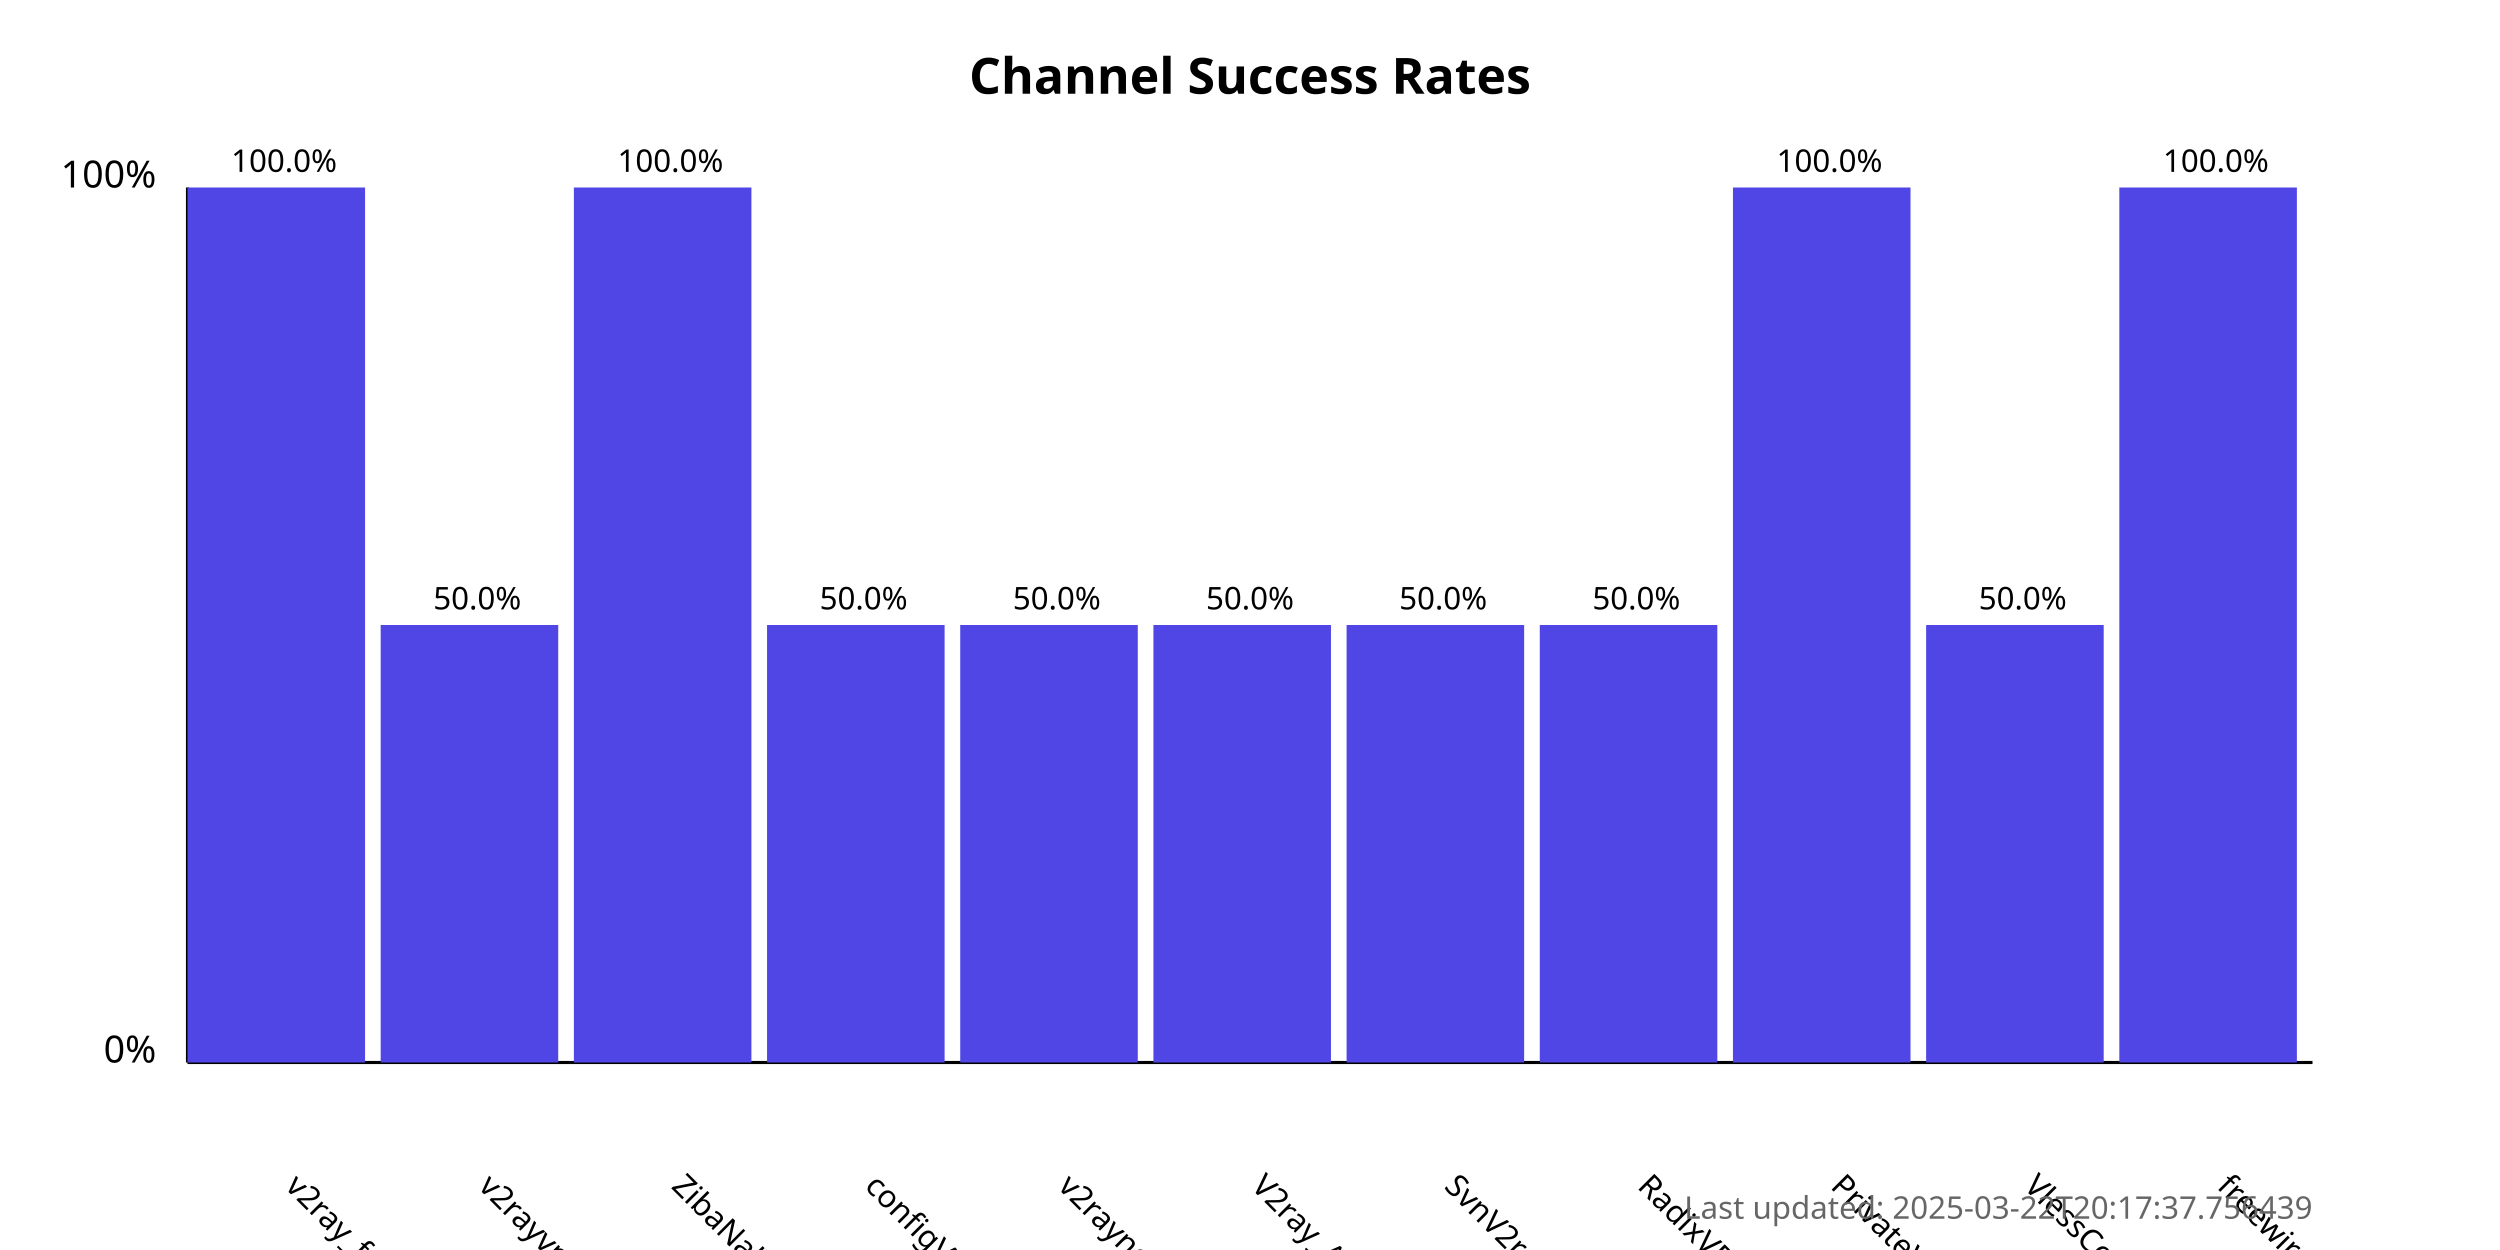
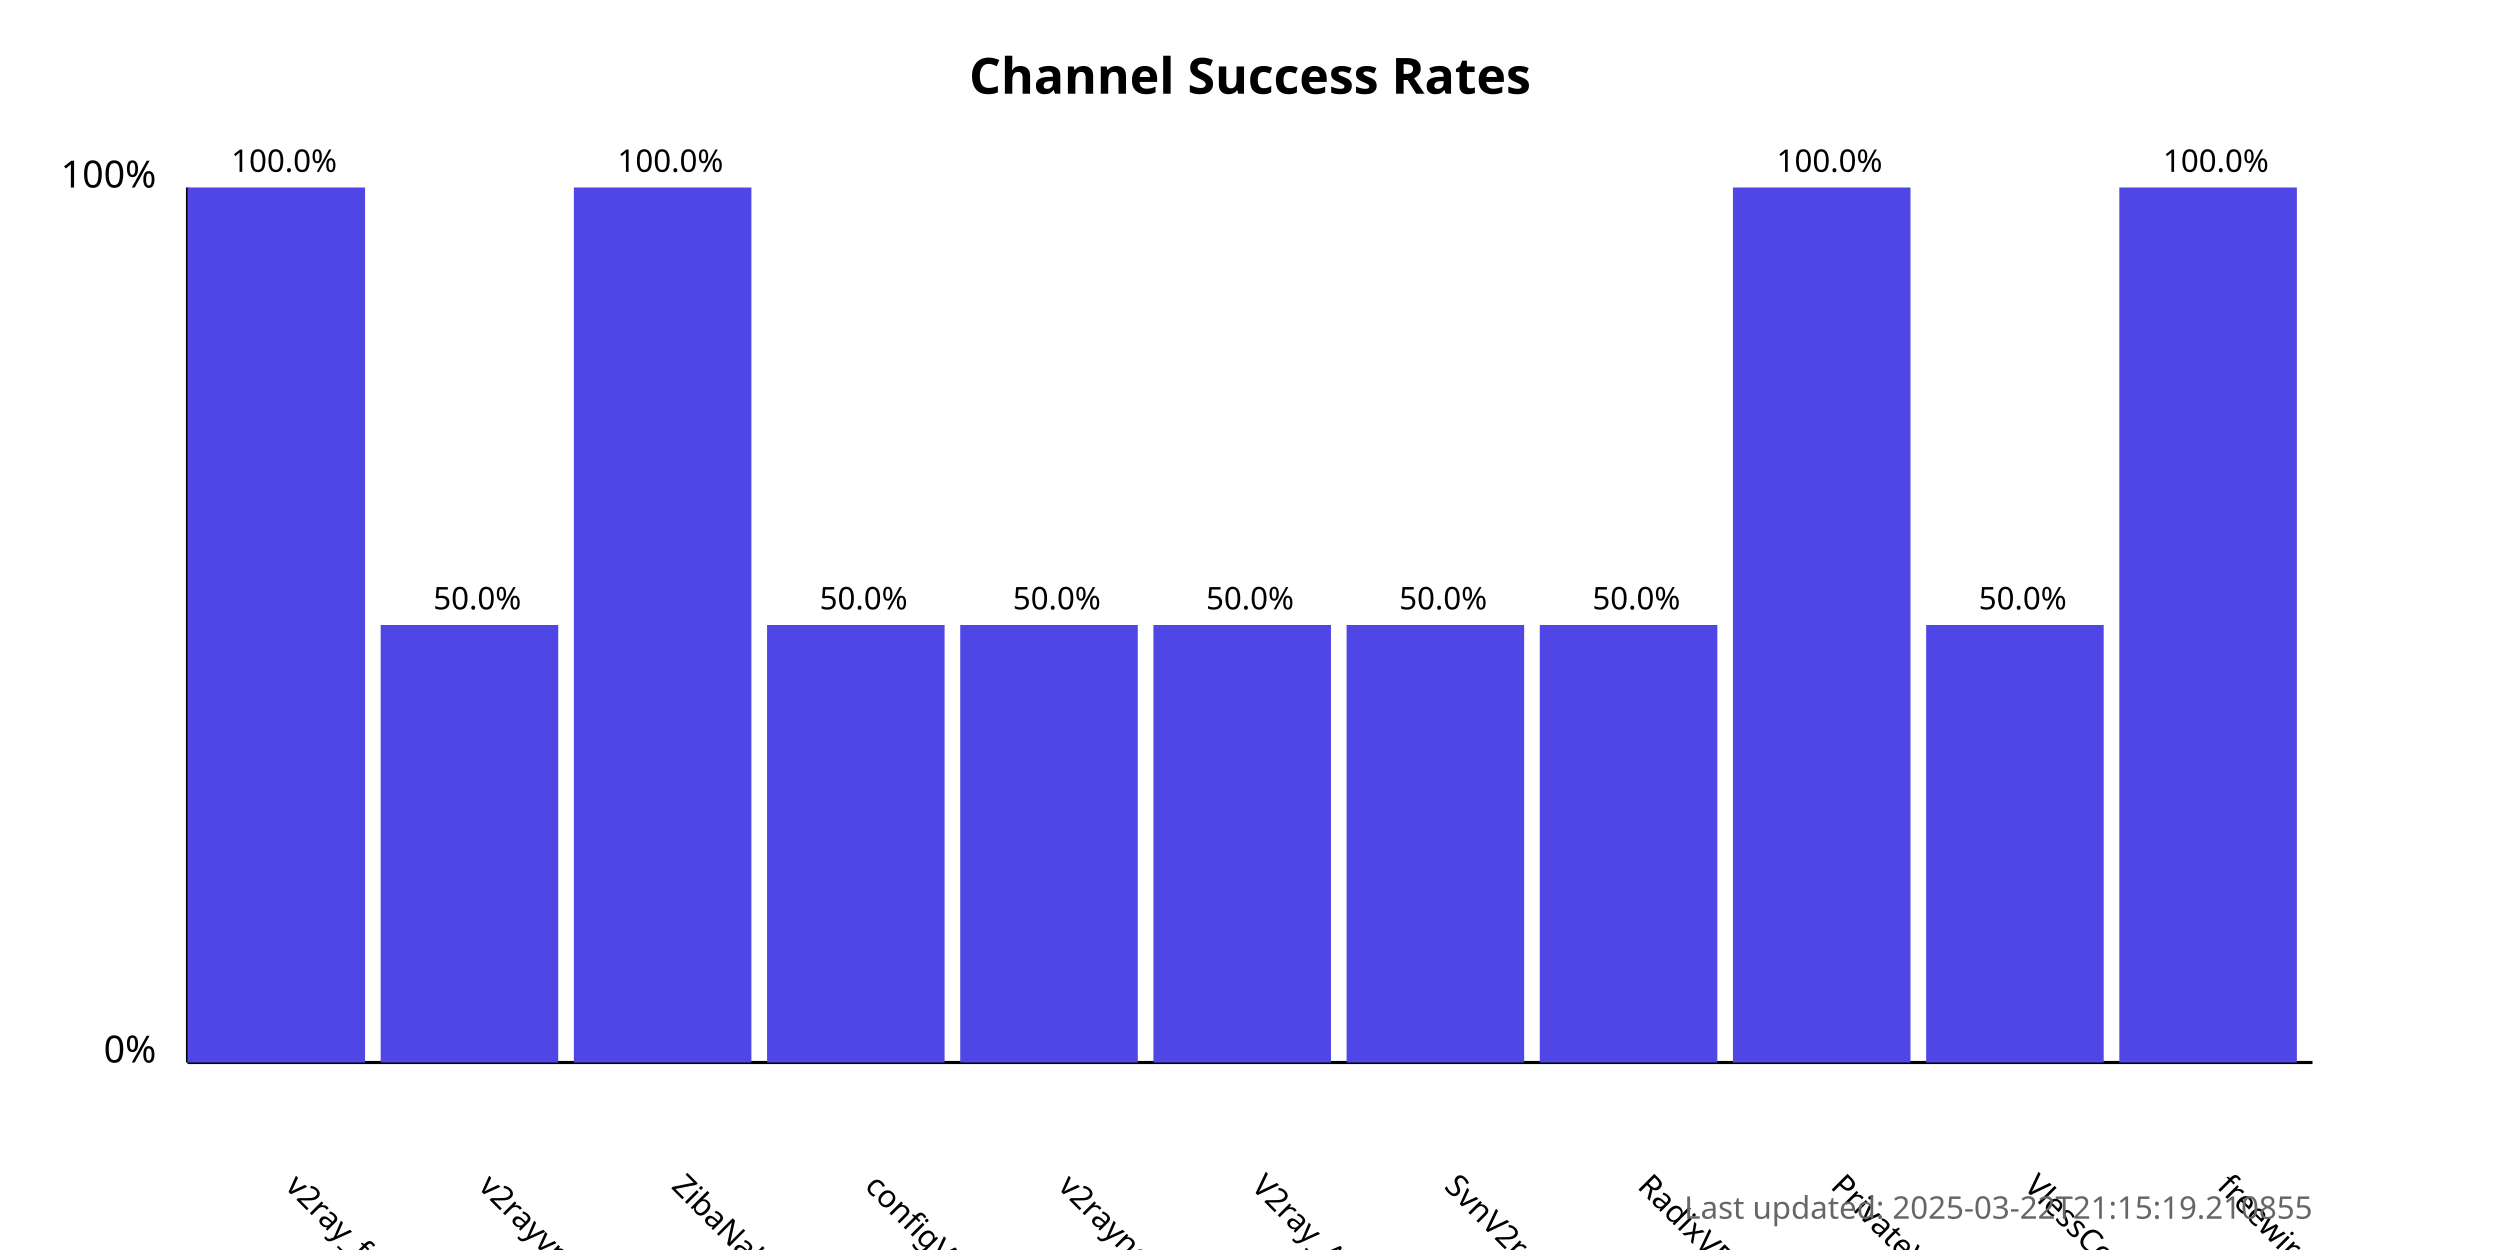
<svg xmlns="http://www.w3.org/2000/svg" width="800" height="400">
  <style>
            .chart-title { font: bold 16px sans-serif; }
            .axis-label { font: 12px sans-serif; }
            .tick-label { font: 10px sans-serif; }
            .bar { fill: #4f46e5; }
            .bar:hover { fill: #6366f1; }
            .timestamp { font: 10px sans-serif; fill: #666; }
        </style>
  <text x="400.0" y="30" text-anchor="middle" class="chart-title">
            Channel Success Rates
        </text>
  <line x1="60" y1="340" x2="60" y2="60" stroke="black" stroke-width="1" />
  <line x1="60" y1="340" x2="740" y2="340" stroke="black" stroke-width="1" />
  <text x="50" y="340" text-anchor="end" class="axis-label">0%</text>
  <text x="50" y="60" text-anchor="end" class="axis-label">100%</text>
  <g>
    <rect x="60" y="60.0" width="56.818" height="280.0" class="bar" />
    <text x="90.909" y="380" transform="rotate(45, 90.90909, 380)" text-anchor="start" class="tick-label">
                v2ray_free_conf
            </text>
    <text x="90.909" y="55.0" text-anchor="middle" class="tick-label">
                100.0%
            </text>
  </g>
  <g>
    <rect x="121.818" y="200.0" width="56.818" height="140.0" class="bar" />
    <text x="152.727" y="380" transform="rotate(45, 152.7273, 380)" text-anchor="start" class="tick-label">
                v2rayvpno
            </text>
    <text x="152.727" y="195.0" text-anchor="middle" class="tick-label">
                50.0%
            </text>
  </g>
  <g>
    <rect x="183.636" y="60.0" width="56.818" height="280.0" class="bar" />
    <text x="214.545" y="380" transform="rotate(45, 214.5455, 380)" text-anchor="start" class="tick-label">
                ZibaNabz
            </text>
    <text x="214.545" y="55.0" text-anchor="middle" class="tick-label">
                100.0%
            </text>
  </g>
  <g>
    <rect x="245.455" y="200.0" width="56.818" height="140.0" class="bar" />
    <text x="276.364" y="380" transform="rotate(45, 276.3636, 380)" text-anchor="start" class="tick-label">
                configV2rayForFree
            </text>
    <text x="276.364" y="195.0" text-anchor="middle" class="tick-label">
                50.0%
            </text>
  </g>
  <g>
    <rect x="307.273" y="200.0" width="56.818" height="140.0" class="bar" />
    <text x="338.182" y="380" transform="rotate(45, 338.1818, 380)" text-anchor="start" class="tick-label">
                v2rayngvpn
            </text>
    <text x="338.182" y="195.0" text-anchor="middle" class="tick-label">
                50.0%
            </text>
  </g>
  <g>
    <rect x="369.091" y="200.0" width="56.818" height="140.0" class="bar" />
    <text x="400.0" y="380" transform="rotate(45, 400.0, 380)" text-anchor="start" class="tick-label">
                V2ray_Alpha
            </text>
    <text x="400.0" y="195.0" text-anchor="middle" class="tick-label">
                50.0%
            </text>
  </g>
  <g>
    <rect x="430.909" y="200.0" width="56.818" height="140.0" class="bar" />
    <text x="461.818" y="380" transform="rotate(45, 461.8182, 380)" text-anchor="start" class="tick-label">
                SvnV2ray
            </text>
    <text x="461.818" y="195.0" text-anchor="middle" class="tick-label">
                50.0%
            </text>
  </g>
  <g>
    <rect x="492.727" y="200.0" width="56.818" height="140.0" class="bar" />
    <text x="523.636" y="380" transform="rotate(45, 523.6364, 380)" text-anchor="start" class="tick-label">
                RadixVPN
            </text>
    <text x="523.636" y="195.0" text-anchor="middle" class="tick-label">
                50.0%
            </text>
  </g>
  <g>
    <rect x="554.545" y="60.0" width="56.818" height="280.0" class="bar" />
    <text x="585.455" y="380" transform="rotate(45, 585.4545, 380)" text-anchor="start" class="tick-label">
                PrivateVPNs
            </text>
    <text x="585.455" y="55.0" text-anchor="middle" class="tick-label">
                100.0%
            </text>
  </g>
  <g>
    <rect x="616.364" y="200.0" width="56.818" height="140.0" class="bar" />
    <text x="647.273" y="380" transform="rotate(45, 647.2727, 380)" text-anchor="start" class="tick-label">
                VlessConfig
            </text>
    <text x="647.273" y="195.0" text-anchor="middle" class="tick-label">
                50.0%
            </text>
  </g>
  <g>
    <rect x="678.182" y="60.0" width="56.818" height="280.0" class="bar" />
    <text x="709.091" y="380" transform="rotate(45, 709.0909, 380)" text-anchor="start" class="tick-label">
                freewireguard
            </text>
    <text x="709.091" y="55.0" text-anchor="middle" class="tick-label">
                100.0%
            </text>
  </g>
  <text x="740" y="390" text-anchor="end" class="timestamp">
-             Last updated: 2025-03-22T20:17:37.756439
+             Last updated: 2025-03-22T21:15:19.210855
        </text>
</svg>
